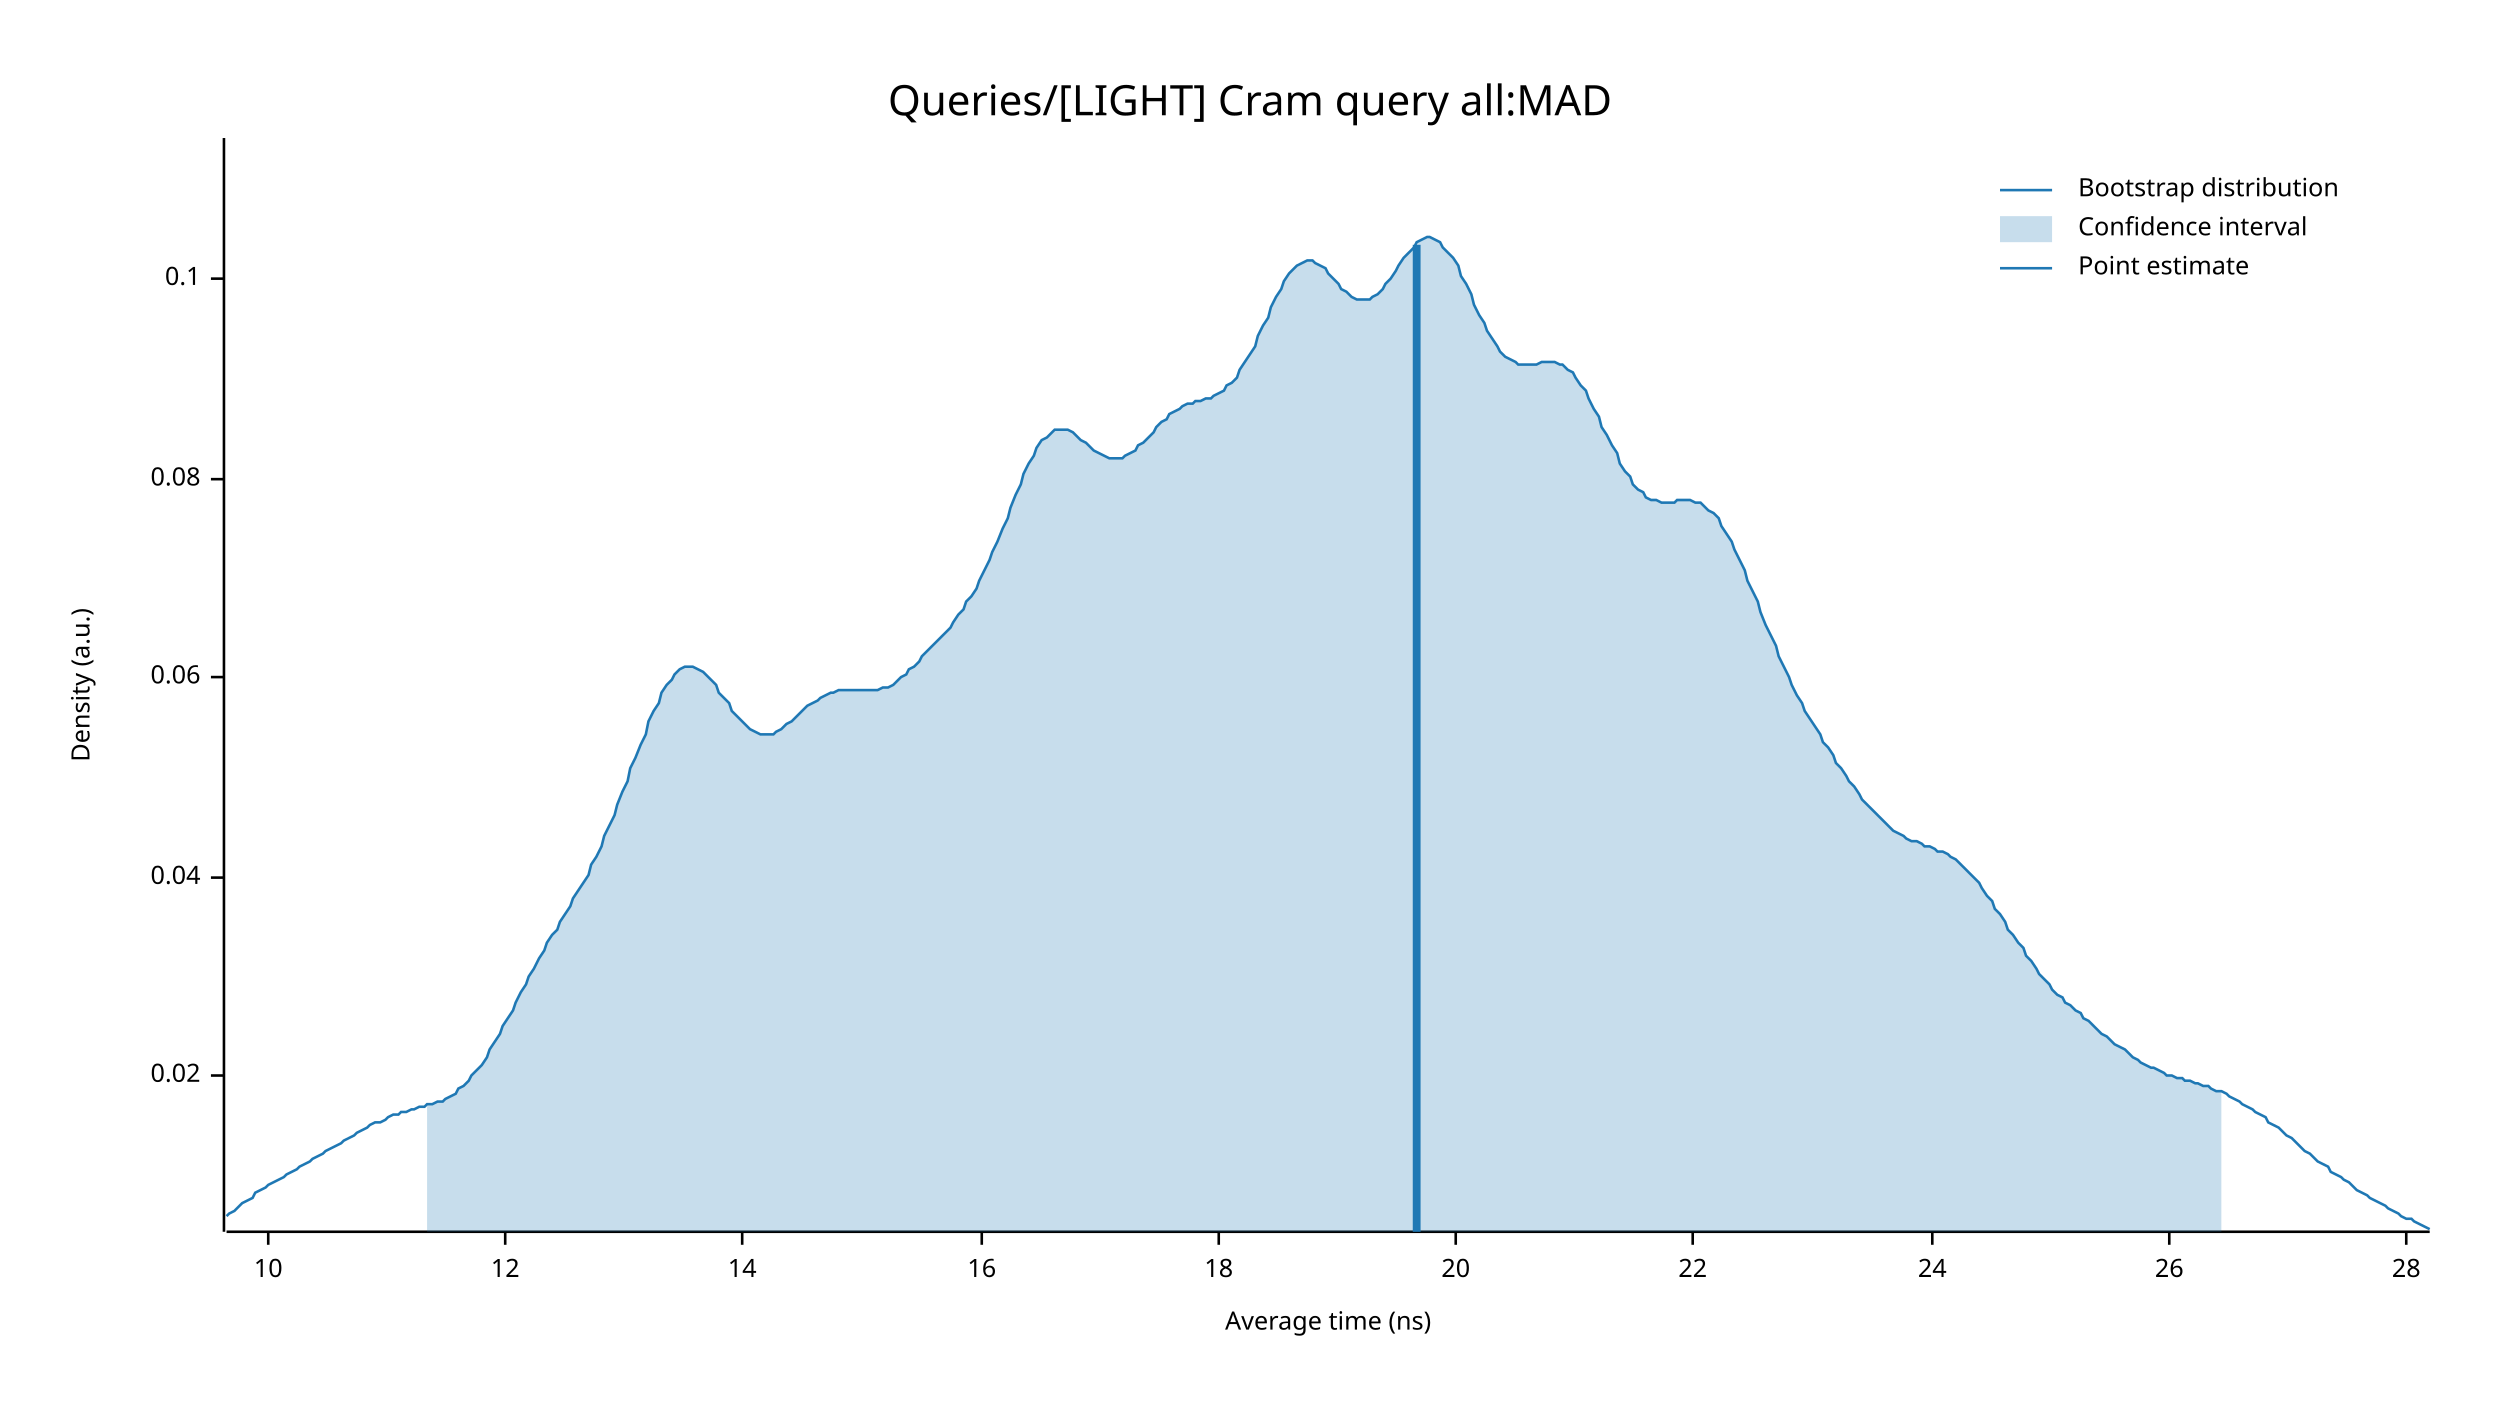
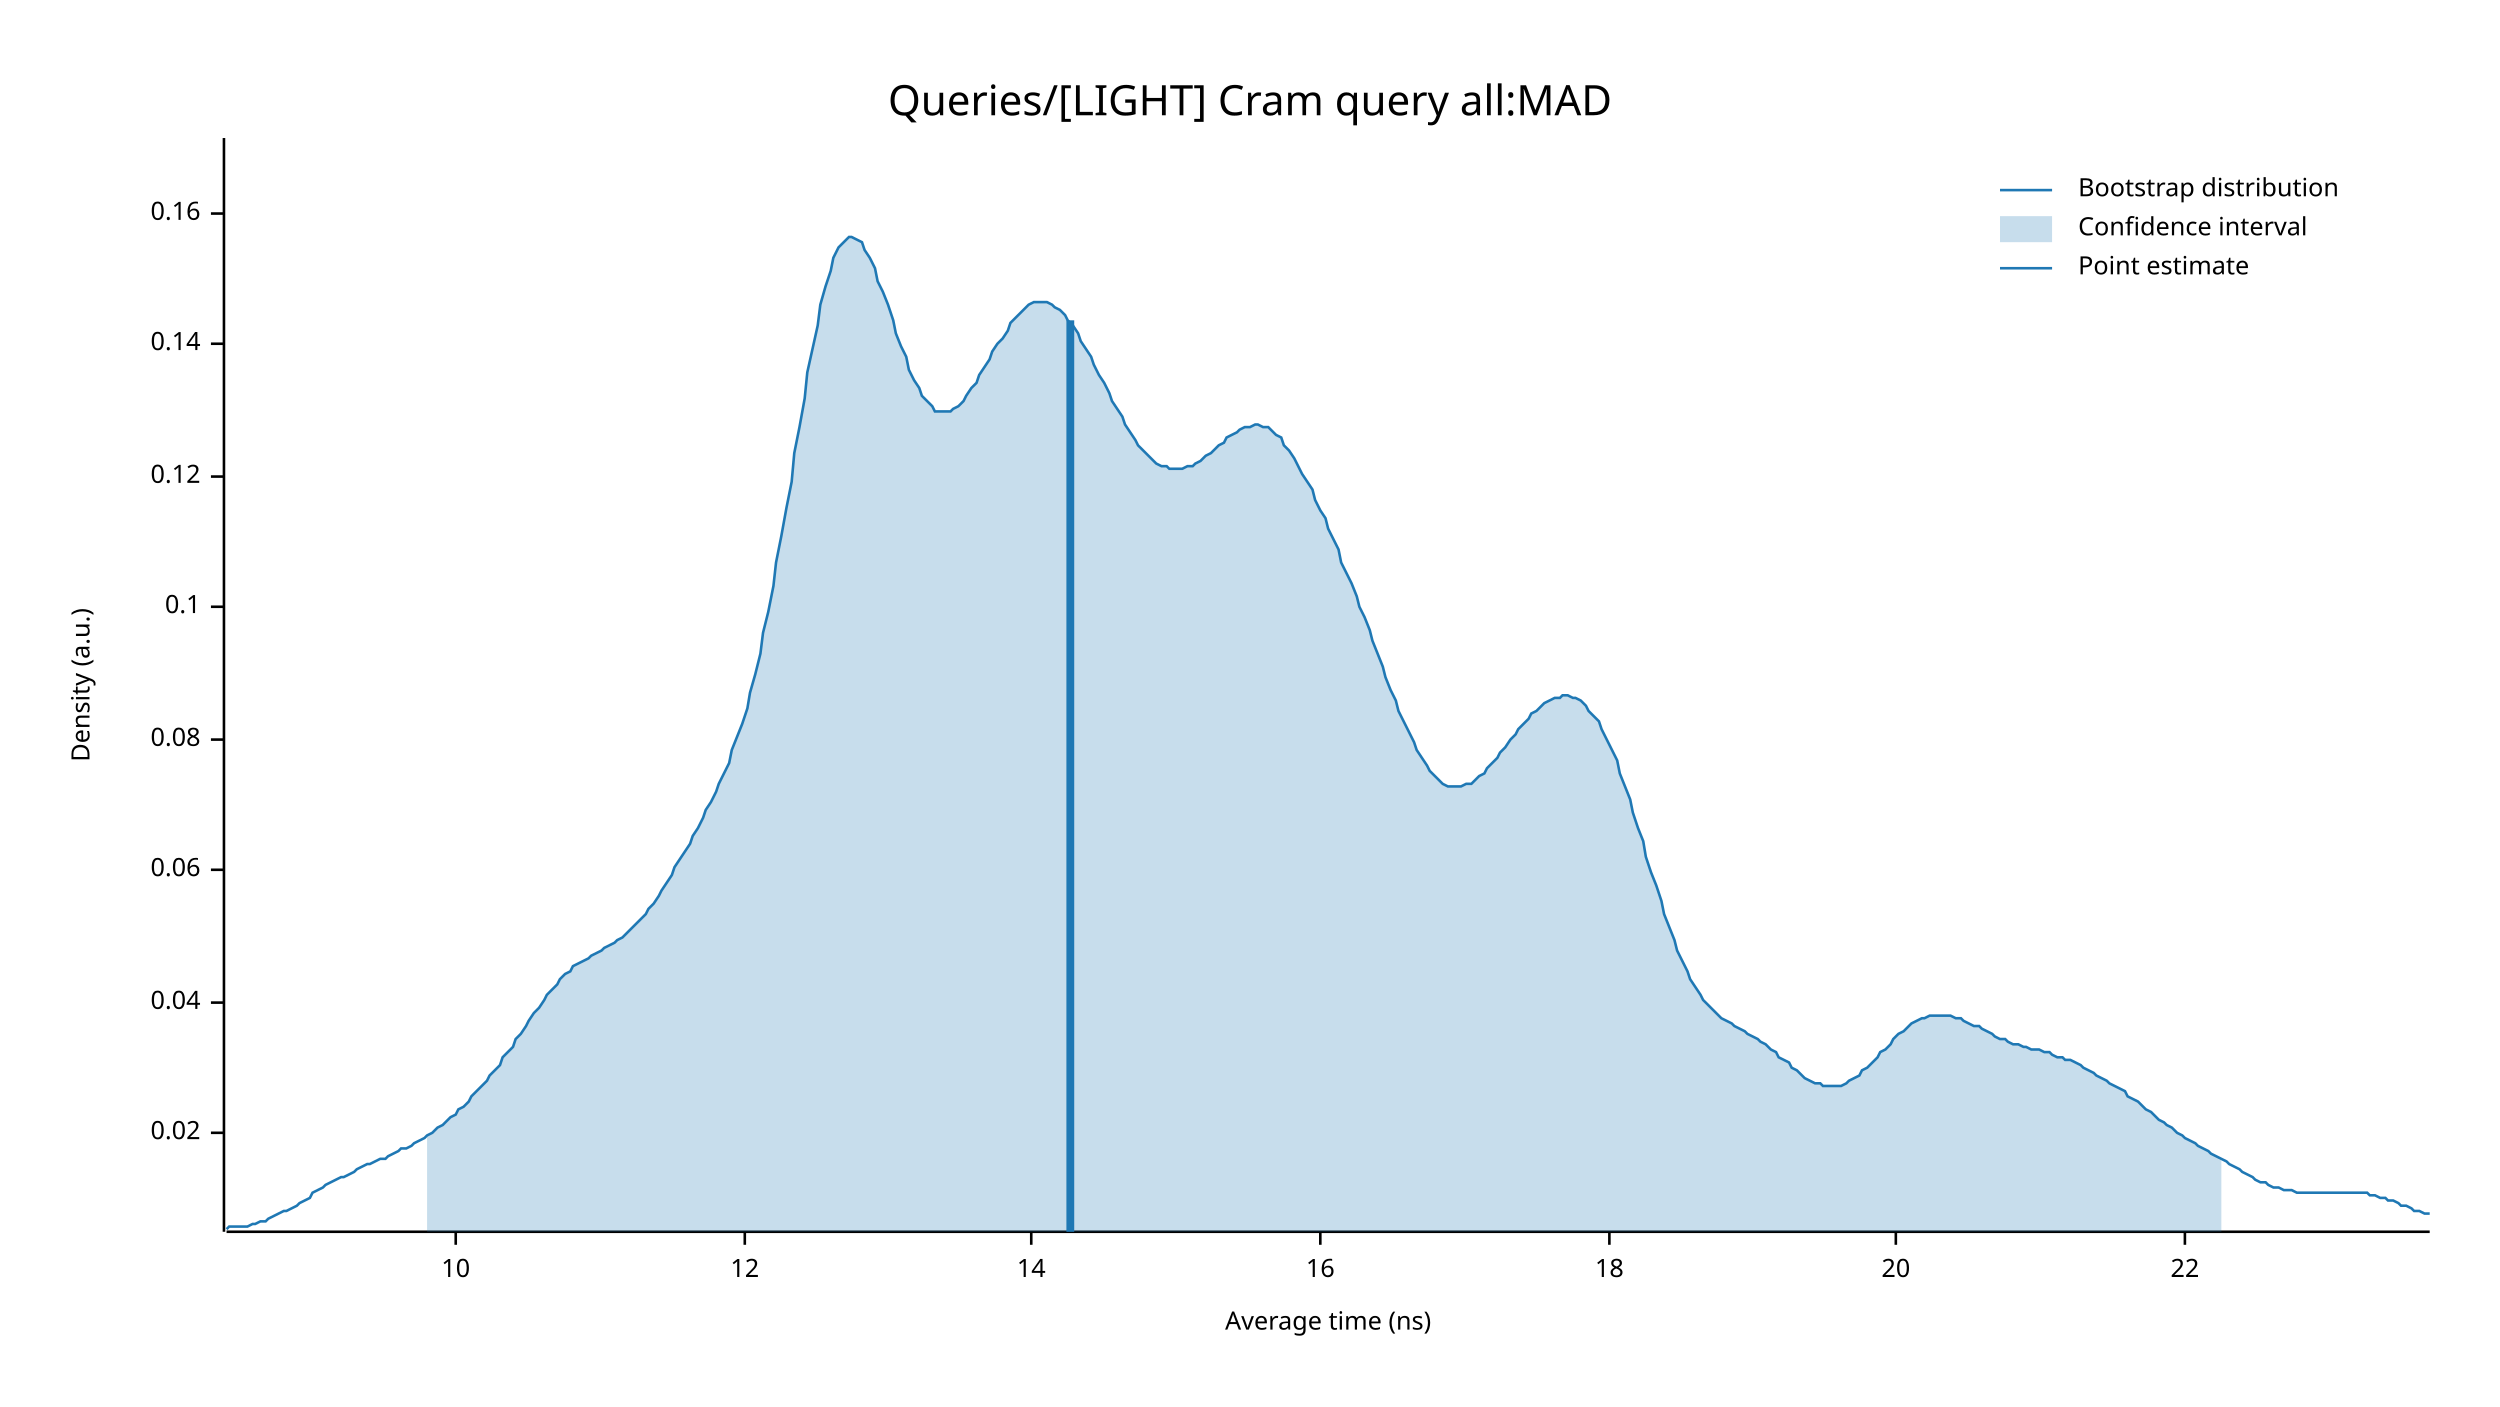
<svg xmlns="http://www.w3.org/2000/svg" width="960" height="540" viewBox="0 0 960 540">
  <text x="480" y="32" dy="0.76em" text-anchor="middle" font-family="sans-serif" font-size="16.129" opacity="1" fill="#000000">
Queries/[LIGHT] Cram query all:MAD
</text>
  <text x="27" y="263" dy="0.76em" text-anchor="middle" font-family="sans-serif" font-size="9.677" opacity="1" fill="#000000" transform="rotate(270, 27, 263)">
Density (a.u.)
</text>
  <text x="510" y="513" dy="-0.5ex" text-anchor="middle" font-family="sans-serif" font-size="9.677" opacity="1" fill="#000000">
Average time (ns)
</text>
  <polyline fill="none" opacity="1" stroke="#000000" stroke-width="1" points="86,53 86,473 " />
-   <text x="77" y="413" dy="0.5ex" text-anchor="end" font-family="sans-serif" font-size="9.677" opacity="1" fill="#000000">
+   <text x="77" y="435" dy="0.5ex" text-anchor="end" font-family="sans-serif" font-size="9.677" opacity="1" fill="#000000">
0.02
</text>
-   <polyline fill="none" opacity="1" stroke="#000000" stroke-width="1" points="81,413 86,413 " />
-   <text x="77" y="337" dy="0.5ex" text-anchor="end" font-family="sans-serif" font-size="9.677" opacity="1" fill="#000000">
+   <polyline fill="none" opacity="1" stroke="#000000" stroke-width="1" points="81,435 86,435 " />
+   <text x="77" y="385" dy="0.5ex" text-anchor="end" font-family="sans-serif" font-size="9.677" opacity="1" fill="#000000">
0.04
</text>
-   <polyline fill="none" opacity="1" stroke="#000000" stroke-width="1" points="81,337 86,337 " />
-   <text x="77" y="260" dy="0.5ex" text-anchor="end" font-family="sans-serif" font-size="9.677" opacity="1" fill="#000000">
+   <polyline fill="none" opacity="1" stroke="#000000" stroke-width="1" points="81,385 86,385 " />
+   <text x="77" y="334" dy="0.5ex" text-anchor="end" font-family="sans-serif" font-size="9.677" opacity="1" fill="#000000">
0.06
</text>
-   <polyline fill="none" opacity="1" stroke="#000000" stroke-width="1" points="81,260 86,260 " />
-   <text x="77" y="184" dy="0.5ex" text-anchor="end" font-family="sans-serif" font-size="9.677" opacity="1" fill="#000000">
+   <polyline fill="none" opacity="1" stroke="#000000" stroke-width="1" points="81,334 86,334 " />
+   <text x="77" y="284" dy="0.5ex" text-anchor="end" font-family="sans-serif" font-size="9.677" opacity="1" fill="#000000">
0.08
</text>
-   <polyline fill="none" opacity="1" stroke="#000000" stroke-width="1" points="81,184 86,184 " />
-   <text x="77" y="107" dy="0.5ex" text-anchor="end" font-family="sans-serif" font-size="9.677" opacity="1" fill="#000000">
+   <polyline fill="none" opacity="1" stroke="#000000" stroke-width="1" points="81,284 86,284 " />
+   <text x="77" y="233" dy="0.5ex" text-anchor="end" font-family="sans-serif" font-size="9.677" opacity="1" fill="#000000">
0.1
</text>
-   <polyline fill="none" opacity="1" stroke="#000000" stroke-width="1" points="81,107 86,107 " />
+   <polyline fill="none" opacity="1" stroke="#000000" stroke-width="1" points="81,233 86,233 " />
+   <text x="77" y="183" dy="0.5ex" text-anchor="end" font-family="sans-serif" font-size="9.677" opacity="1" fill="#000000">
+ 0.12
+ </text>
+   <polyline fill="none" opacity="1" stroke="#000000" stroke-width="1" points="81,183 86,183 " />
+   <text x="77" y="132" dy="0.5ex" text-anchor="end" font-family="sans-serif" font-size="9.677" opacity="1" fill="#000000">
+ 0.14
+ </text>
+   <polyline fill="none" opacity="1" stroke="#000000" stroke-width="1" points="81,132 86,132 " />
+   <text x="77" y="82" dy="0.5ex" text-anchor="end" font-family="sans-serif" font-size="9.677" opacity="1" fill="#000000">
+ 0.16
+ </text>
+   <polyline fill="none" opacity="1" stroke="#000000" stroke-width="1" points="81,82 86,82 " />
  <polyline fill="none" opacity="1" stroke="#000000" stroke-width="1" points="87,473 933,473 " />
-   <text x="103" y="483" dy="0.76em" text-anchor="middle" font-family="sans-serif" font-size="9.677" opacity="1" fill="#000000">
+   <text x="175" y="483" dy="0.76em" text-anchor="middle" font-family="sans-serif" font-size="9.677" opacity="1" fill="#000000">
10
</text>
-   <polyline fill="none" opacity="1" stroke="#000000" stroke-width="1" points="103,473 103,478 " />
-   <text x="194" y="483" dy="0.76em" text-anchor="middle" font-family="sans-serif" font-size="9.677" opacity="1" fill="#000000">
+   <polyline fill="none" opacity="1" stroke="#000000" stroke-width="1" points="175,473 175,478 " />
+   <text x="286" y="483" dy="0.76em" text-anchor="middle" font-family="sans-serif" font-size="9.677" opacity="1" fill="#000000">
12
</text>
-   <polyline fill="none" opacity="1" stroke="#000000" stroke-width="1" points="194,473 194,478 " />
-   <text x="285" y="483" dy="0.76em" text-anchor="middle" font-family="sans-serif" font-size="9.677" opacity="1" fill="#000000">
+   <polyline fill="none" opacity="1" stroke="#000000" stroke-width="1" points="286,473 286,478 " />
+   <text x="396" y="483" dy="0.76em" text-anchor="middle" font-family="sans-serif" font-size="9.677" opacity="1" fill="#000000">
14
</text>
-   <polyline fill="none" opacity="1" stroke="#000000" stroke-width="1" points="285,473 285,478 " />
-   <text x="377" y="483" dy="0.76em" text-anchor="middle" font-family="sans-serif" font-size="9.677" opacity="1" fill="#000000">
+   <polyline fill="none" opacity="1" stroke="#000000" stroke-width="1" points="396,473 396,478 " />
+   <text x="507" y="483" dy="0.76em" text-anchor="middle" font-family="sans-serif" font-size="9.677" opacity="1" fill="#000000">
16
</text>
-   <polyline fill="none" opacity="1" stroke="#000000" stroke-width="1" points="377,473 377,478 " />
-   <text x="468" y="483" dy="0.76em" text-anchor="middle" font-family="sans-serif" font-size="9.677" opacity="1" fill="#000000">
+   <polyline fill="none" opacity="1" stroke="#000000" stroke-width="1" points="507,473 507,478 " />
+   <text x="618" y="483" dy="0.76em" text-anchor="middle" font-family="sans-serif" font-size="9.677" opacity="1" fill="#000000">
18
</text>
-   <polyline fill="none" opacity="1" stroke="#000000" stroke-width="1" points="468,473 468,478 " />
-   <text x="559" y="483" dy="0.76em" text-anchor="middle" font-family="sans-serif" font-size="9.677" opacity="1" fill="#000000">
+   <polyline fill="none" opacity="1" stroke="#000000" stroke-width="1" points="618,473 618,478 " />
+   <text x="728" y="483" dy="0.76em" text-anchor="middle" font-family="sans-serif" font-size="9.677" opacity="1" fill="#000000">
20
</text>
-   <polyline fill="none" opacity="1" stroke="#000000" stroke-width="1" points="559,473 559,478 " />
-   <text x="650" y="483" dy="0.76em" text-anchor="middle" font-family="sans-serif" font-size="9.677" opacity="1" fill="#000000">
+   <polyline fill="none" opacity="1" stroke="#000000" stroke-width="1" points="728,473 728,478 " />
+   <text x="839" y="483" dy="0.76em" text-anchor="middle" font-family="sans-serif" font-size="9.677" opacity="1" fill="#000000">
22
</text>
-   <polyline fill="none" opacity="1" stroke="#000000" stroke-width="1" points="650,473 650,478 " />
-   <text x="742" y="483" dy="0.76em" text-anchor="middle" font-family="sans-serif" font-size="9.677" opacity="1" fill="#000000">
- 24
- </text>
-   <polyline fill="none" opacity="1" stroke="#000000" stroke-width="1" points="742,473 742,478 " />
-   <text x="833" y="483" dy="0.76em" text-anchor="middle" font-family="sans-serif" font-size="9.677" opacity="1" fill="#000000">
- 26
- </text>
-   <polyline fill="none" opacity="1" stroke="#000000" stroke-width="1" points="833,473 833,478 " />
-   <text x="924" y="483" dy="0.76em" text-anchor="middle" font-family="sans-serif" font-size="9.677" opacity="1" fill="#000000">
- 28
- </text>
-   <polyline fill="none" opacity="1" stroke="#000000" stroke-width="1" points="924,473 924,478 " />
-   <polyline fill="none" opacity="1" stroke="#1F78B4" stroke-width="1" points="87,467 88,466 90,465 92,463 93,462 95,461 97,460 98,458 100,457 102,456 103,455 105,454 107,453 109,452 110,451 112,450 114,449 115,448 117,447 119,446 120,445 122,444 124,443 125,442 127,441 129,440 131,439 132,438 134,437 136,436 137,435 139,434 141,433 142,432 144,431 146,431 148,430 149,429 151,428 153,428 154,427 156,427 158,426 159,426 161,425 163,425 164,424 166,424 168,423 170,423 171,422 173,421 175,420 176,418 178,417 180,415 181,413 183,411 185,409 187,406 188,403 190,400 192,397 193,394 195,391 197,388 198,385 200,381 202,378 203,375 205,372 207,368 209,365 210,362 212,359 214,357 215,354 217,351 219,348 220,345 222,342 224,339 226,336 227,332 229,329 231,325 232,321 234,317 236,313 237,309 239,304 241,300 242,295 244,291 246,286 248,282 249,277 251,273 253,270 254,266 256,263 258,261 259,259 261,257 263,256 265,256 266,256 268,257 270,258 271,259 273,261 275,263 276,266 278,268 280,270 281,273 283,275 285,277 287,279 288,280 290,281 292,282 293,282 295,282 297,282 298,281 300,280 302,278 304,277 305,276 307,274 309,272 310,271 312,270 314,269 315,268 317,267 319,266 320,266 322,265 324,265 326,265 327,265 329,265 331,265 332,265 334,265 336,265 337,265 339,264 341,264 343,263 344,262 346,260 348,259 349,257 351,256 353,254 354,252 356,250 358,248 359,247 361,245 363,243 365,241 366,239 368,236 370,234 371,231 373,229 375,226 376,223 378,219 380,215 381,212 383,208 385,203 387,199 388,195 390,190 392,186 393,182 395,178 397,175 398,172 400,169 402,168 404,166 405,165 407,165 409,165 410,165 412,166 414,168 415,169 417,170 419,172 420,173 422,174 424,175 426,176 427,176 429,176 431,176 432,175 434,174 436,173 437,171 439,170 441,168 443,166 444,164 446,162 448,161 449,159 451,158 453,157 454,156 456,155 458,155 459,154 461,154 463,153 465,153 466,152 468,151 470,150 471,148 473,147 475,145 476,142 478,139 480,136 482,133 483,129 485,125 487,122 488,118 490,114 492,111 493,108 495,105 497,103 498,102 500,101 502,100 504,100 505,101 507,102 509,103 510,105 512,107 514,109 515,111 517,112 519,114 521,115 522,115 524,115 526,115 527,114 529,113 531,111 532,109 534,107 536,104 537,102 539,99 541,97 543,95 544,93 546,92 548,91 549,91 551,92 553,93 554,95 556,97 558,99 560,102 561,106 563,109 565,113 566,117 568,121 570,124 571,127 573,130 575,133 576,135 578,137 580,138 582,139 583,140 585,140 587,140 588,140 590,140 592,139 593,139 595,139 597,139 599,140 600,140 602,142 604,143 605,145 607,148 609,150 610,153 612,157 614,160 615,164 617,167 619,171 621,174 622,178 624,181 626,183 627,186 629,188 631,189 632,191 634,192 636,192 638,193 639,193 641,193 643,193 644,192 646,192 648,192 649,192 651,193 653,193 654,194 656,196 658,197 660,199 661,202 663,205 665,208 666,211 668,215 670,219 671,223 673,227 675,231 676,235 678,240 680,244 682,248 683,252 685,256 687,260 688,263 690,267 692,270 693,273 695,276 697,279 699,282 700,285 702,287 704,290 705,293 707,295 709,298 710,300 712,302 714,305 715,307 717,309 719,311 721,313 722,314 724,316 726,318 727,319 729,320 731,321 732,322 734,323 736,323 738,324 739,325 741,325 743,326 744,327 746,327 748,328 749,329 751,330 753,332 754,333 756,335 758,337 760,339 761,341 763,344 765,346 766,349 768,351 770,354 771,357 773,359 775,362 777,364 778,367 780,369 782,372 783,374 785,376 787,378 788,380 790,382 792,383 793,385 795,386 797,388 799,389 800,391 802,392 804,394 805,395 807,397 809,398 810,399 812,401 814,402 816,403 817,404 819,406 821,407 822,408 824,409 826,410 827,410 829,411 831,412 832,413 834,413 836,414 838,414 839,415 841,415 843,416 844,416 846,417 848,417 849,418 851,419 853,419 855,420 856,421 858,422 860,423 861,424 863,425 865,426 866,427 868,428 870,429 871,431 873,432 875,433 877,435 878,436 880,437 882,439 883,440 885,442 887,443 888,444 890,446 892,447 894,448 895,450 897,451 899,452 900,453 902,454 904,456 905,457 907,458 909,459 910,460 912,461 914,462 916,463 917,464 919,465 921,466 922,467 924,468 926,468 927,469 929,470 931,471 933,472 " />
-   <polygon opacity="0.25" fill="#1F78B4" points="164,424 166,424 168,423 170,423 171,422 173,421 175,420 176,418 178,417 180,415 181,413 183,411 185,409 187,406 188,403 190,400 192,397 193,394 195,391 197,388 198,385 200,381 202,378 203,375 205,372 207,368 209,365 210,362 212,359 214,357 215,354 217,351 219,348 220,345 222,342 224,339 226,336 227,332 229,329 231,325 232,321 234,317 236,313 237,309 239,304 241,300 242,295 244,291 246,286 248,282 249,277 251,273 253,270 254,266 256,263 258,261 259,259 261,257 263,256 265,256 266,256 268,257 270,258 271,259 273,261 275,263 276,266 278,268 280,270 281,273 283,275 285,277 287,279 288,280 290,281 292,282 293,282 295,282 297,282 298,281 300,280 302,278 304,277 305,276 307,274 309,272 310,271 312,270 314,269 315,268 317,267 319,266 320,266 322,265 324,265 326,265 327,265 329,265 331,265 332,265 334,265 336,265 337,265 339,264 341,264 343,263 344,262 346,260 348,259 349,257 351,256 353,254 354,252 356,250 358,248 359,247 361,245 363,243 365,241 366,239 368,236 370,234 371,231 373,229 375,226 376,223 378,219 380,215 381,212 383,208 385,203 387,199 388,195 390,190 392,186 393,182 395,178 397,175 398,172 400,169 402,168 404,166 405,165 407,165 409,165 410,165 412,166 414,168 415,169 417,170 419,172 420,173 422,174 424,175 426,176 427,176 429,176 431,176 432,175 434,174 436,173 437,171 439,170 441,168 443,166 444,164 446,162 448,161 449,159 451,158 453,157 454,156 456,155 458,155 459,154 461,154 463,153 465,153 466,152 468,151 470,150 471,148 473,147 475,145 476,142 478,139 480,136 482,133 483,129 485,125 487,122 488,118 490,114 492,111 493,108 495,105 497,103 498,102 500,101 502,100 504,100 505,101 507,102 509,103 510,105 512,107 514,109 515,111 517,112 519,114 521,115 522,115 524,115 526,115 527,114 529,113 531,111 532,109 534,107 536,104 537,102 539,99 541,97 543,95 544,93 546,92 548,91 549,91 551,92 553,93 554,95 556,97 558,99 560,102 561,106 563,109 565,113 566,117 568,121 570,124 571,127 573,130 575,133 576,135 578,137 580,138 582,139 583,140 585,140 587,140 588,140 590,140 592,139 593,139 595,139 597,139 599,140 600,140 602,142 604,143 605,145 607,148 609,150 610,153 612,157 614,160 615,164 617,167 619,171 621,174 622,178 624,181 626,183 627,186 629,188 631,189 632,191 634,192 636,192 638,193 639,193 641,193 643,193 644,192 646,192 648,192 649,192 651,193 653,193 654,194 656,196 658,197 660,199 661,202 663,205 665,208 666,211 668,215 670,219 671,223 673,227 675,231 676,235 678,240 680,244 682,248 683,252 685,256 687,260 688,263 690,267 692,270 693,273 695,276 697,279 699,282 700,285 702,287 704,290 705,293 707,295 709,298 710,300 712,302 714,305 715,307 717,309 719,311 721,313 722,314 724,316 726,318 727,319 729,320 731,321 732,322 734,323 736,323 738,324 739,325 741,325 743,326 744,327 746,327 748,328 749,329 751,330 753,332 754,333 756,335 758,337 760,339 761,341 763,344 765,346 766,349 768,351 770,354 771,357 773,359 775,362 777,364 778,367 780,369 782,372 783,374 785,376 787,378 788,380 790,382 792,383 793,385 795,386 797,388 799,389 800,391 802,392 804,394 805,395 807,397 809,398 810,399 812,401 814,402 816,403 817,404 819,406 821,407 822,408 824,409 826,410 827,410 829,411 831,412 832,413 834,413 836,414 838,414 839,415 841,415 843,416 844,416 846,417 848,417 849,418 851,419 853,419 853,473 164,473 " />
-   <polyline fill="none" opacity="1" stroke="#1F78B4" stroke-width="3" points="544,473 544,94 " />
+   <polyline fill="none" opacity="1" stroke="#000000" stroke-width="1" points="839,473 839,478 " />
+   <polyline fill="none" opacity="1" stroke="#1F78B4" stroke-width="1" points="87,472 88,471 90,471 92,471 93,471 95,471 97,470 98,470 100,469 102,469 103,468 105,467 107,466 109,465 110,465 112,464 114,463 115,462 117,461 119,460 120,458 122,457 124,456 125,455 127,454 129,453 131,452 132,452 134,451 136,450 137,449 139,448 141,447 142,447 144,446 146,445 148,445 149,444 151,443 153,442 154,441 156,441 158,440 159,439 161,438 163,437 164,436 166,435 168,433 170,432 171,431 173,429 175,428 176,426 178,425 180,423 181,421 183,419 185,417 187,415 188,413 190,411 192,409 193,406 195,404 197,402 198,399 200,397 202,394 203,392 205,389 207,387 209,384 210,382 212,380 214,378 215,376 217,374 219,373 220,371 222,370 224,369 226,368 227,367 229,366 231,365 232,364 234,363 236,362 237,361 239,360 241,358 242,357 244,355 246,353 248,351 249,349 251,347 253,344 254,342 256,339 258,336 259,333 261,330 263,327 265,324 266,321 268,318 270,314 271,311 273,308 275,304 276,301 278,297 280,293 281,288 283,283 285,278 287,272 288,266 290,259 292,251 293,243 295,235 297,225 298,216 300,206 302,195 304,185 305,174 307,164 309,153 310,143 312,134 314,125 315,117 317,110 319,104 320,99 322,95 324,93 326,91 327,91 329,92 331,93 332,96 334,99 336,103 337,108 339,112 341,117 343,123 344,128 346,133 348,137 349,142 351,146 353,149 354,152 356,154 358,156 359,158 361,158 363,158 365,158 366,157 368,156 370,154 371,152 373,149 375,147 376,144 378,141 380,138 381,135 383,132 385,130 387,127 388,124 390,122 392,120 393,119 395,117 397,116 398,116 400,116 402,116 404,117 405,118 407,119 409,121 410,123 412,125 414,128 415,131 417,134 419,137 420,140 422,144 424,147 426,151 427,154 429,157 431,160 432,163 434,166 436,169 437,171 439,173 441,175 443,177 444,178 446,179 448,179 449,180 451,180 453,180 454,180 456,179 458,179 459,178 461,177 463,175 465,174 466,173 468,171 470,170 471,168 473,167 475,166 476,165 478,164 480,164 482,163 483,163 485,164 487,164 488,165 490,167 492,168 493,171 495,173 497,176 498,178 500,182 502,185 504,188 505,192 507,196 509,199 510,203 512,207 514,211 515,216 517,220 519,224 521,229 522,233 524,237 526,242 527,246 529,251 531,256 532,260 534,265 536,269 537,273 539,277 541,281 543,285 544,288 546,291 548,294 549,296 551,298 553,300 554,301 556,302 558,302 560,302 561,302 563,301 565,301 566,300 568,298 570,297 571,295 573,293 575,291 576,289 578,287 580,284 582,282 583,280 585,278 587,276 588,274 590,273 592,271 593,270 595,269 597,268 599,268 600,267 602,267 604,268 605,268 607,269 609,271 610,273 612,275 614,277 615,280 617,284 619,288 621,292 622,297 624,302 626,307 627,312 629,318 631,323 632,329 634,335 636,340 638,346 639,351 641,356 643,361 644,365 646,369 648,373 649,376 651,379 653,382 654,384 656,386 658,388 660,390 661,391 663,392 665,393 666,394 668,395 670,396 671,397 673,398 675,399 676,400 678,401 680,403 682,404 683,406 685,407 687,408 688,410 690,411 692,413 693,414 695,415 697,416 699,416 700,417 702,417 704,417 705,417 707,417 709,416 710,415 712,414 714,413 715,411 717,410 719,408 721,406 722,404 724,403 726,401 727,399 729,397 731,396 732,395 734,393 736,392 738,391 739,391 741,390 743,390 744,390 746,390 748,390 749,390 751,391 753,391 754,392 756,393 758,394 760,394 761,395 763,396 765,397 766,398 768,399 770,399 771,400 773,401 775,401 777,402 778,402 780,403 782,403 783,403 785,404 787,404 788,405 790,406 792,406 793,407 795,407 797,408 799,409 800,410 802,411 804,412 805,413 807,414 809,415 810,416 812,417 814,418 816,419 817,421 819,422 821,423 822,424 824,426 826,427 827,428 829,430 831,431 832,432 834,433 836,435 838,436 839,437 841,438 843,439 844,440 846,441 848,442 849,443 851,444 853,445 855,446 856,447 858,448 860,449 861,450 863,451 865,452 866,453 868,454 870,454 871,455 873,456 875,456 877,457 878,457 880,457 882,458 883,458 885,458 887,458 888,458 890,458 892,458 894,458 895,458 897,458 899,458 900,458 902,458 904,458 905,458 907,458 909,458 910,459 912,459 914,460 916,460 917,461 919,461 921,462 922,463 924,463 926,464 927,465 929,465 931,466 933,466 " />
+   <polygon opacity="0.25" fill="#1F78B4" points="164,436 166,435 168,433 170,432 171,431 173,429 175,428 176,426 178,425 180,423 181,421 183,419 185,417 187,415 188,413 190,411 192,409 193,406 195,404 197,402 198,399 200,397 202,394 203,392 205,389 207,387 209,384 210,382 212,380 214,378 215,376 217,374 219,373 220,371 222,370 224,369 226,368 227,367 229,366 231,365 232,364 234,363 236,362 237,361 239,360 241,358 242,357 244,355 246,353 248,351 249,349 251,347 253,344 254,342 256,339 258,336 259,333 261,330 263,327 265,324 266,321 268,318 270,314 271,311 273,308 275,304 276,301 278,297 280,293 281,288 283,283 285,278 287,272 288,266 290,259 292,251 293,243 295,235 297,225 298,216 300,206 302,195 304,185 305,174 307,164 309,153 310,143 312,134 314,125 315,117 317,110 319,104 320,99 322,95 324,93 326,91 327,91 329,92 331,93 332,96 334,99 336,103 337,108 339,112 341,117 343,123 344,128 346,133 348,137 349,142 351,146 353,149 354,152 356,154 358,156 359,158 361,158 363,158 365,158 366,157 368,156 370,154 371,152 373,149 375,147 376,144 378,141 380,138 381,135 383,132 385,130 387,127 388,124 390,122 392,120 393,119 395,117 397,116 398,116 400,116 402,116 404,117 405,118 407,119 409,121 410,123 412,125 414,128 415,131 417,134 419,137 420,140 422,144 424,147 426,151 427,154 429,157 431,160 432,163 434,166 436,169 437,171 439,173 441,175 443,177 444,178 446,179 448,179 449,180 451,180 453,180 454,180 456,179 458,179 459,178 461,177 463,175 465,174 466,173 468,171 470,170 471,168 473,167 475,166 476,165 478,164 480,164 482,163 483,163 485,164 487,164 488,165 490,167 492,168 493,171 495,173 497,176 498,178 500,182 502,185 504,188 505,192 507,196 509,199 510,203 512,207 514,211 515,216 517,220 519,224 521,229 522,233 524,237 526,242 527,246 529,251 531,256 532,260 534,265 536,269 537,273 539,277 541,281 543,285 544,288 546,291 548,294 549,296 551,298 553,300 554,301 556,302 558,302 560,302 561,302 563,301 565,301 566,300 568,298 570,297 571,295 573,293 575,291 576,289 578,287 580,284 582,282 583,280 585,278 587,276 588,274 590,273 592,271 593,270 595,269 597,268 599,268 600,267 602,267 604,268 605,268 607,269 609,271 610,273 612,275 614,277 615,280 617,284 619,288 621,292 622,297 624,302 626,307 627,312 629,318 631,323 632,329 634,335 636,340 638,346 639,351 641,356 643,361 644,365 646,369 648,373 649,376 651,379 653,382 654,384 656,386 658,388 660,390 661,391 663,392 665,393 666,394 668,395 670,396 671,397 673,398 675,399 676,400 678,401 680,403 682,404 683,406 685,407 687,408 688,410 690,411 692,413 693,414 695,415 697,416 699,416 700,417 702,417 704,417 705,417 707,417 709,416 710,415 712,414 714,413 715,411 717,410 719,408 721,406 722,404 724,403 726,401 727,399 729,397 731,396 732,395 734,393 736,392 738,391 739,391 741,390 743,390 744,390 746,390 748,390 749,390 751,391 753,391 754,392 756,393 758,394 760,394 761,395 763,396 765,397 766,398 768,399 770,399 771,400 773,401 775,401 777,402 778,402 780,403 782,403 783,403 785,404 787,404 788,405 790,406 792,406 793,407 795,407 797,408 799,409 800,410 802,411 804,412 805,413 807,414 809,415 810,416 812,417 814,418 816,419 817,421 819,422 821,423 822,424 824,426 826,427 827,428 829,430 831,431 832,432 834,433 836,435 838,436 839,437 841,438 843,439 844,440 846,441 848,442 849,443 851,444 853,445 853,473 164,473 " />
+   <polyline fill="none" opacity="1" stroke="#1F78B4" stroke-width="3" points="411,473 411,123 " />
  <text x="798" y="68" dy="0.76em" text-anchor="start" font-family="sans-serif" font-size="9.677" opacity="1" fill="#000000">
Bootstrap distribution
</text>
  <text x="798" y="83" dy="0.76em" text-anchor="start" font-family="sans-serif" font-size="9.677" opacity="1" fill="#000000">
Confidence interval
</text>
  <text x="798" y="98" dy="0.76em" text-anchor="start" font-family="sans-serif" font-size="9.677" opacity="1" fill="#000000">
Point estimate
</text>
  <polyline fill="none" opacity="1" stroke="#1F78B4" stroke-width="1" points="768,73 788,73 " />
  <rect x="768" y="83" width="20" height="10" opacity="0.25" fill="#1F78B4" stroke="none" />
  <polyline fill="none" opacity="1" stroke="#1F78B4" stroke-width="1" points="768,103 788,103 " />
</svg>
